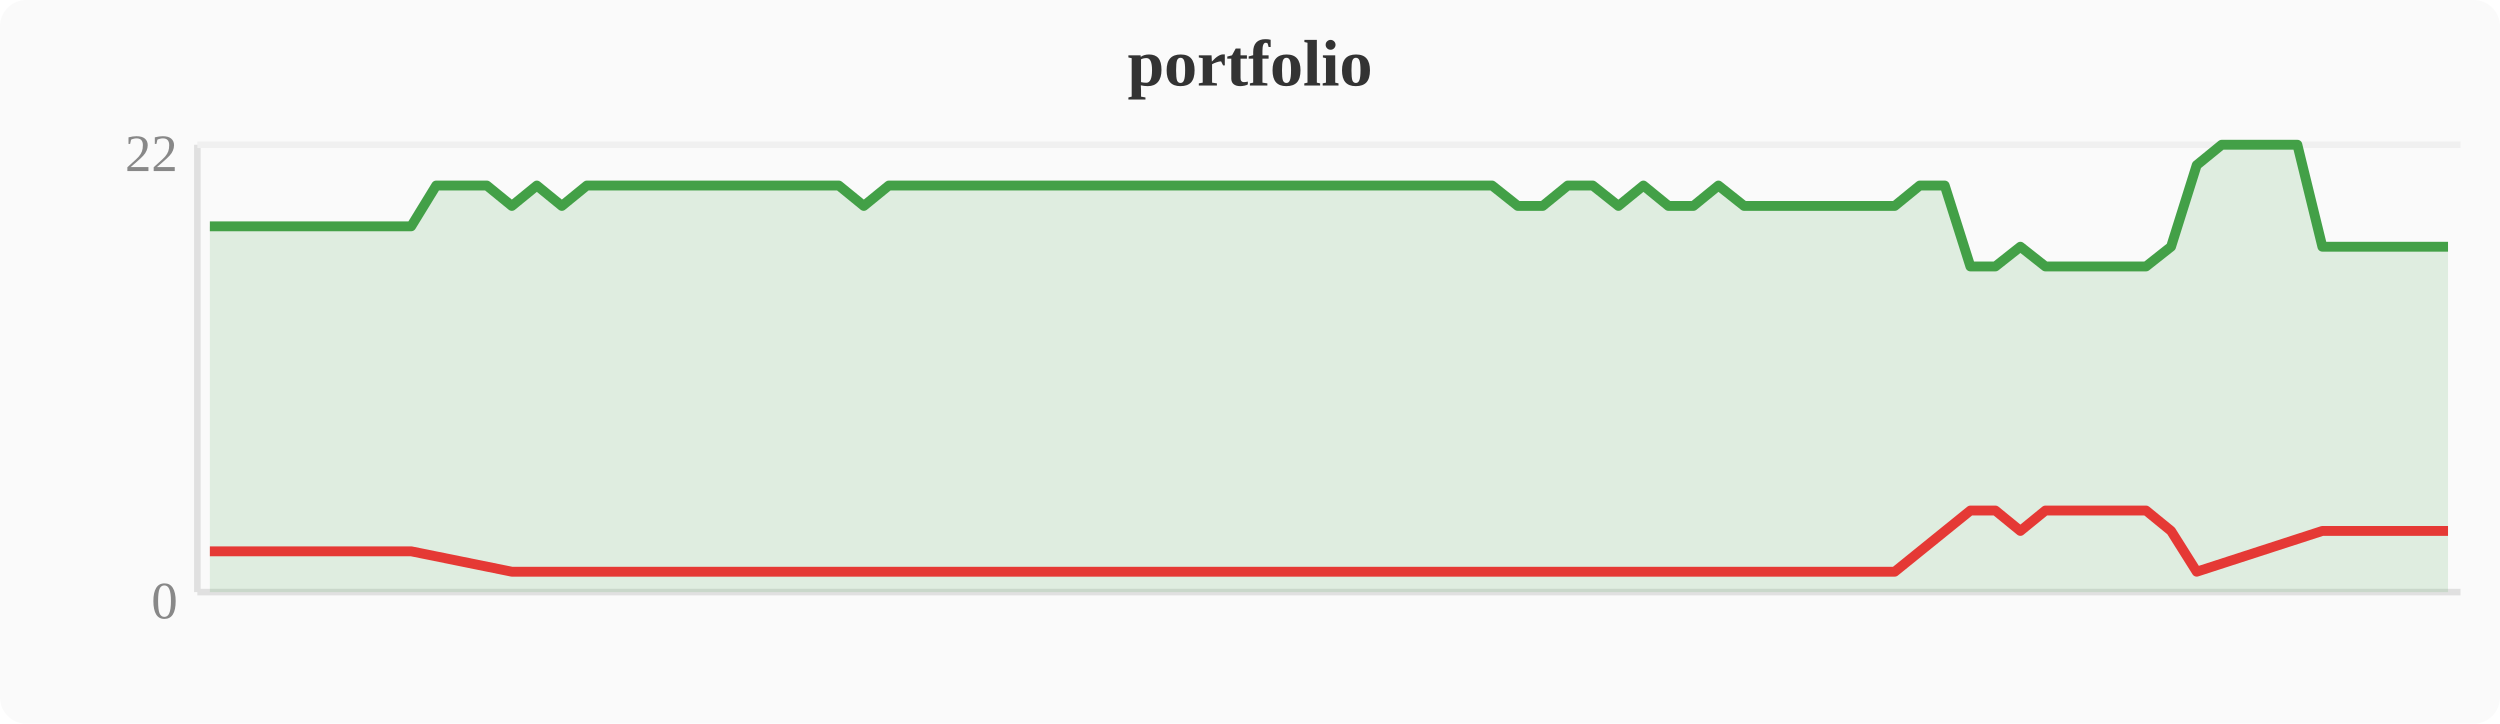
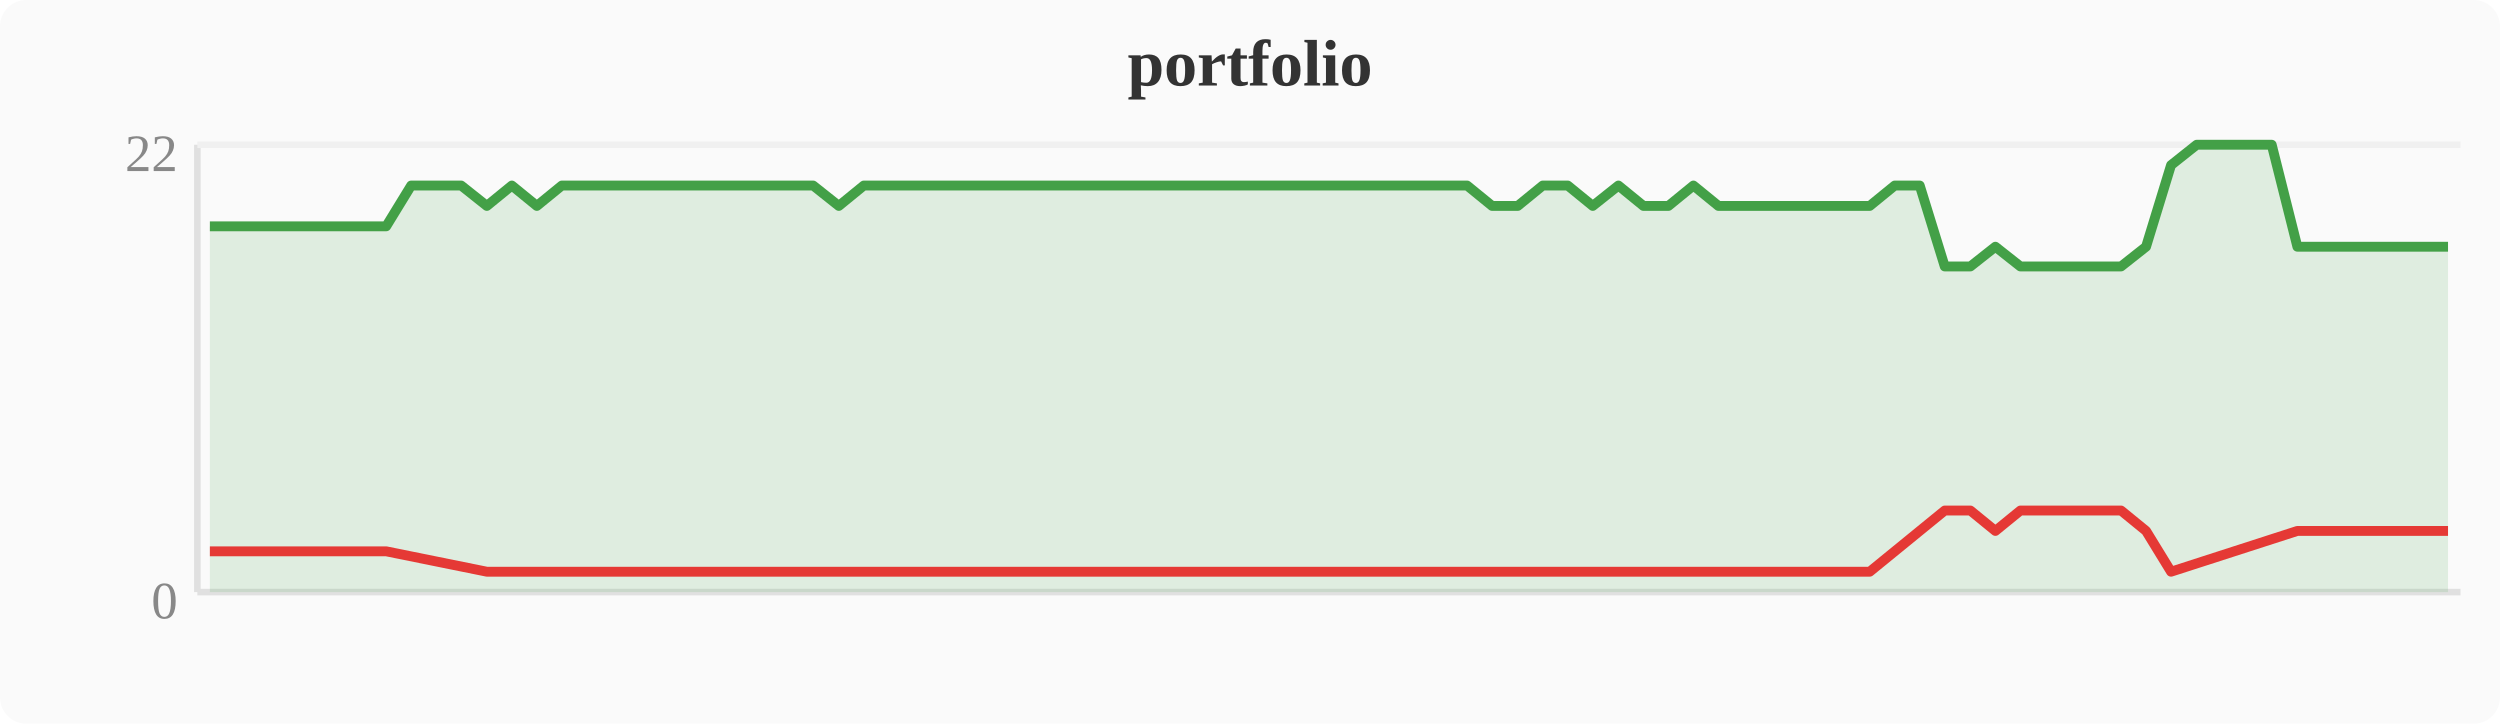
<svg xmlns="http://www.w3.org/2000/svg" width="380" height="110" viewBox="0 0 380 110">
  <rect width="380" height="110" fill="#fafafa" rx="4" />
  <text x="190" y="13" text-anchor="middle" font-size="10" font-weight="bold" fill="#333">portfolio</text>
  <line x1="30" y1="22" x2="30" y2="90" stroke="#e0e0e0" stroke-width="1" />
  <line x1="30" y1="90" x2="374" y2="90" stroke="#e0e0e0" stroke-width="1" />
  <line x1="30" y1="22" x2="374" y2="22" stroke="#f0f0f0" stroke-width="1" />
  <text x="27" y="94" text-anchor="end" font-size="8" fill="#888">0</text>
  <text x="27" y="26" text-anchor="end" font-size="8" fill="#888">22</text>
-   <polygon points="31.9,34.4 35.7,34.4 39.6,34.4 43.4,34.4 47.2,34.4 51.0,34.4 54.8,34.4 58.7,34.4 62.5,34.4 66.3,28.2 70.1,28.2 74.0,28.2 77.8,31.3 81.6,28.2 85.4,31.3 89.2,28.2 93.1,28.2 96.9,28.2 100.7,28.2 104.5,28.2 108.4,28.2 112.2,28.2 116.0,28.2 119.8,28.2 123.6,28.2 127.5,28.2 131.3,31.3 135.1,28.2 138.9,28.2 142.8,28.2 146.6,28.2 150.4,28.2 154.2,28.2 158.0,28.2 161.9,28.2 165.7,28.2 169.5,28.2 173.3,28.2 177.2,28.2 181.0,28.2 184.8,28.2 188.6,28.2 192.4,28.2 196.3,28.2 200.1,28.2 203.9,28.2 207.7,28.2 211.6,28.2 215.4,28.2 219.2,28.2 223.0,28.2 226.8,28.2 230.7,31.3 234.5,31.3 238.3,28.2 242.1,28.2 246.0,31.3 249.8,28.2 253.6,31.3 257.4,31.3 261.2,28.2 265.1,31.3 268.9,31.3 272.7,31.3 276.5,31.3 280.4,31.3 284.2,31.3 288.0,31.3 291.8,28.2 295.6,28.2 299.5,40.5 303.3,40.5 307.1,37.5 310.9,40.5 314.8,40.5 318.6,40.5 322.4,40.5 326.2,40.5 330.0,37.5 333.9,25.1 337.7,22.0 341.5,22.0 345.3,22.0 349.2,22.0 353.0,37.5 356.8,37.5 360.6,37.5 364.4,37.5 368.3,37.5 372.1,37.5 372.1,90 31.9,90" fill="#43a047" opacity="0.15" />
-   <polyline points="31.9,34.4 35.7,34.4 39.6,34.4 43.4,34.4 47.2,34.4 51.0,34.4 54.8,34.4 58.7,34.4 62.5,34.4 66.3,28.2 70.1,28.2 74.0,28.2 77.8,31.3 81.6,28.2 85.4,31.3 89.2,28.2 93.1,28.2 96.9,28.2 100.7,28.2 104.5,28.2 108.4,28.2 112.2,28.2 116.0,28.2 119.8,28.2 123.6,28.2 127.5,28.2 131.3,31.3 135.1,28.2 138.9,28.2 142.8,28.2 146.6,28.2 150.4,28.2 154.2,28.2 158.0,28.2 161.9,28.2 165.7,28.2 169.5,28.2 173.3,28.2 177.2,28.2 181.0,28.2 184.8,28.2 188.6,28.2 192.4,28.2 196.3,28.2 200.1,28.2 203.9,28.2 207.7,28.2 211.6,28.2 215.4,28.2 219.2,28.2 223.0,28.2 226.8,28.2 230.7,31.3 234.5,31.3 238.3,28.2 242.1,28.2 246.0,31.3 249.8,28.2 253.6,31.3 257.4,31.3 261.2,28.2 265.1,31.3 268.9,31.3 272.7,31.3 276.5,31.3 280.4,31.3 284.2,31.3 288.0,31.3 291.8,28.2 295.6,28.2 299.5,40.5 303.3,40.5 307.1,37.5 310.9,40.5 314.8,40.5 318.6,40.5 322.4,40.5 326.2,40.5 330.0,37.5 333.9,25.1 337.7,22.0 341.5,22.0 345.3,22.0 349.2,22.0 353.0,37.5 356.8,37.5 360.6,37.5 364.4,37.5 368.3,37.5 372.1,37.5" fill="none" stroke="#43a047" stroke-width="1.5" stroke-linejoin="round" />
-   <polyline points="31.9,83.8 35.7,83.8 39.6,83.8 43.4,83.8 47.2,83.8 51.0,83.8 54.8,83.8 58.7,83.8 62.5,83.8 77.8,86.9 85.4,86.9 131.3,86.9 230.7,86.9 234.5,86.9 246.0,86.9 253.6,86.9 257.4,86.9 265.1,86.9 268.9,86.9 272.7,86.9 276.5,86.9 280.4,86.9 284.2,86.9 288.0,86.9 299.5,77.6 303.3,77.6 307.1,80.7 310.9,77.6 314.8,77.6 318.6,77.6 322.4,77.6 326.2,77.6 330.0,80.7 333.9,86.9 353.0,80.7 356.8,80.7 360.6,80.7 364.4,80.7 368.3,80.7 372.1,80.7" fill="none" stroke="#e53935" stroke-width="1.5" stroke-linejoin="round" />
+   <polygon points="31.9,34.4 35.7,34.4 39.6,34.4 43.4,34.4 47.2,34.4 51.0,34.4 54.8,34.4 58.7,34.4 62.5,28.2 66.3,28.2 70.1,28.2 74.0,31.3 77.8,28.2 81.6,31.3 85.4,28.2 89.2,28.2 93.1,28.2 96.9,28.2 100.7,28.2 104.5,28.2 108.4,28.2 112.2,28.2 116.0,28.2 119.8,28.2 123.6,28.2 127.5,31.3 131.3,28.2 135.1,28.2 138.9,28.2 142.8,28.2 146.6,28.2 150.4,28.2 154.2,28.2 158.0,28.2 161.9,28.2 165.7,28.2 169.5,28.2 173.3,28.2 177.2,28.2 181.0,28.2 184.8,28.2 188.6,28.2 192.4,28.2 196.3,28.2 200.1,28.2 203.9,28.2 207.7,28.2 211.6,28.2 215.4,28.2 219.2,28.2 223.0,28.2 226.8,31.3 230.7,31.3 234.5,28.2 238.3,28.2 242.1,31.3 246.0,28.2 249.8,31.3 253.6,31.3 257.4,28.2 261.2,31.3 265.1,31.3 268.9,31.3 272.7,31.3 276.5,31.3 280.4,31.3 284.2,31.3 288.0,28.2 291.8,28.2 295.6,40.5 299.5,40.5 303.3,37.5 307.1,40.5 310.9,40.5 314.8,40.5 318.6,40.5 322.4,40.5 326.2,37.5 330.0,25.1 333.9,22.0 337.7,22.0 341.5,22.0 345.3,22.0 349.2,37.5 353.0,37.5 356.8,37.5 360.6,37.5 364.4,37.5 368.3,37.5 372.1,37.5 372.1,90 31.9,90" fill="#43a047" opacity="0.15" />
+   <polyline points="31.9,34.4 35.7,34.4 39.6,34.4 43.4,34.4 47.2,34.4 51.0,34.4 54.8,34.4 58.7,34.4 62.5,28.2 66.3,28.2 70.1,28.2 74.0,31.3 77.8,28.2 81.6,31.3 85.4,28.2 89.2,28.2 93.1,28.2 96.9,28.2 100.7,28.2 104.5,28.2 108.4,28.2 112.2,28.2 116.0,28.2 119.8,28.2 123.6,28.2 127.5,31.3 131.3,28.2 135.1,28.2 138.9,28.2 142.8,28.2 146.6,28.2 150.4,28.2 154.2,28.2 158.0,28.2 161.9,28.2 165.7,28.2 169.5,28.2 173.3,28.2 177.2,28.2 181.0,28.2 184.8,28.2 188.6,28.2 192.4,28.2 196.3,28.2 200.1,28.2 203.9,28.2 207.7,28.2 211.6,28.2 215.4,28.2 219.2,28.2 223.0,28.2 226.8,31.3 230.7,31.3 234.5,28.2 238.3,28.2 242.1,31.3 246.0,28.2 249.8,31.3 253.6,31.3 257.4,28.2 261.2,31.3 265.1,31.3 268.9,31.3 272.7,31.3 276.5,31.3 280.4,31.3 284.2,31.3 288.0,28.2 291.8,28.2 295.6,40.5 299.5,40.5 303.3,37.5 307.1,40.5 310.9,40.5 314.8,40.5 318.6,40.5 322.4,40.5 326.2,37.5 330.0,25.1 333.9,22.0 337.7,22.0 341.5,22.0 345.3,22.0 349.2,37.5 353.0,37.5 356.8,37.5 360.6,37.5 364.4,37.5 368.3,37.5 372.1,37.5" fill="none" stroke="#43a047" stroke-width="1.5" stroke-linejoin="round" />
+   <polyline points="31.9,83.8 35.7,83.8 39.6,83.8 43.4,83.8 47.2,83.8 51.0,83.8 54.8,83.8 58.7,83.8 74.0,86.9 81.6,86.9 127.5,86.9 226.8,86.9 230.7,86.9 242.1,86.9 249.8,86.9 253.6,86.9 261.2,86.9 265.1,86.9 268.9,86.9 272.7,86.9 276.5,86.9 280.4,86.9 284.2,86.9 295.6,77.6 299.5,77.6 303.3,80.7 307.1,77.6 310.9,77.6 314.8,77.6 318.6,77.6 322.4,77.6 326.2,80.7 330.0,86.9 349.2,80.7 353.0,80.7 356.8,80.7 360.6,80.7 364.4,80.7 368.3,80.7 372.1,80.7" fill="none" stroke="#e53935" stroke-width="1.5" stroke-linejoin="round" />
</svg>
